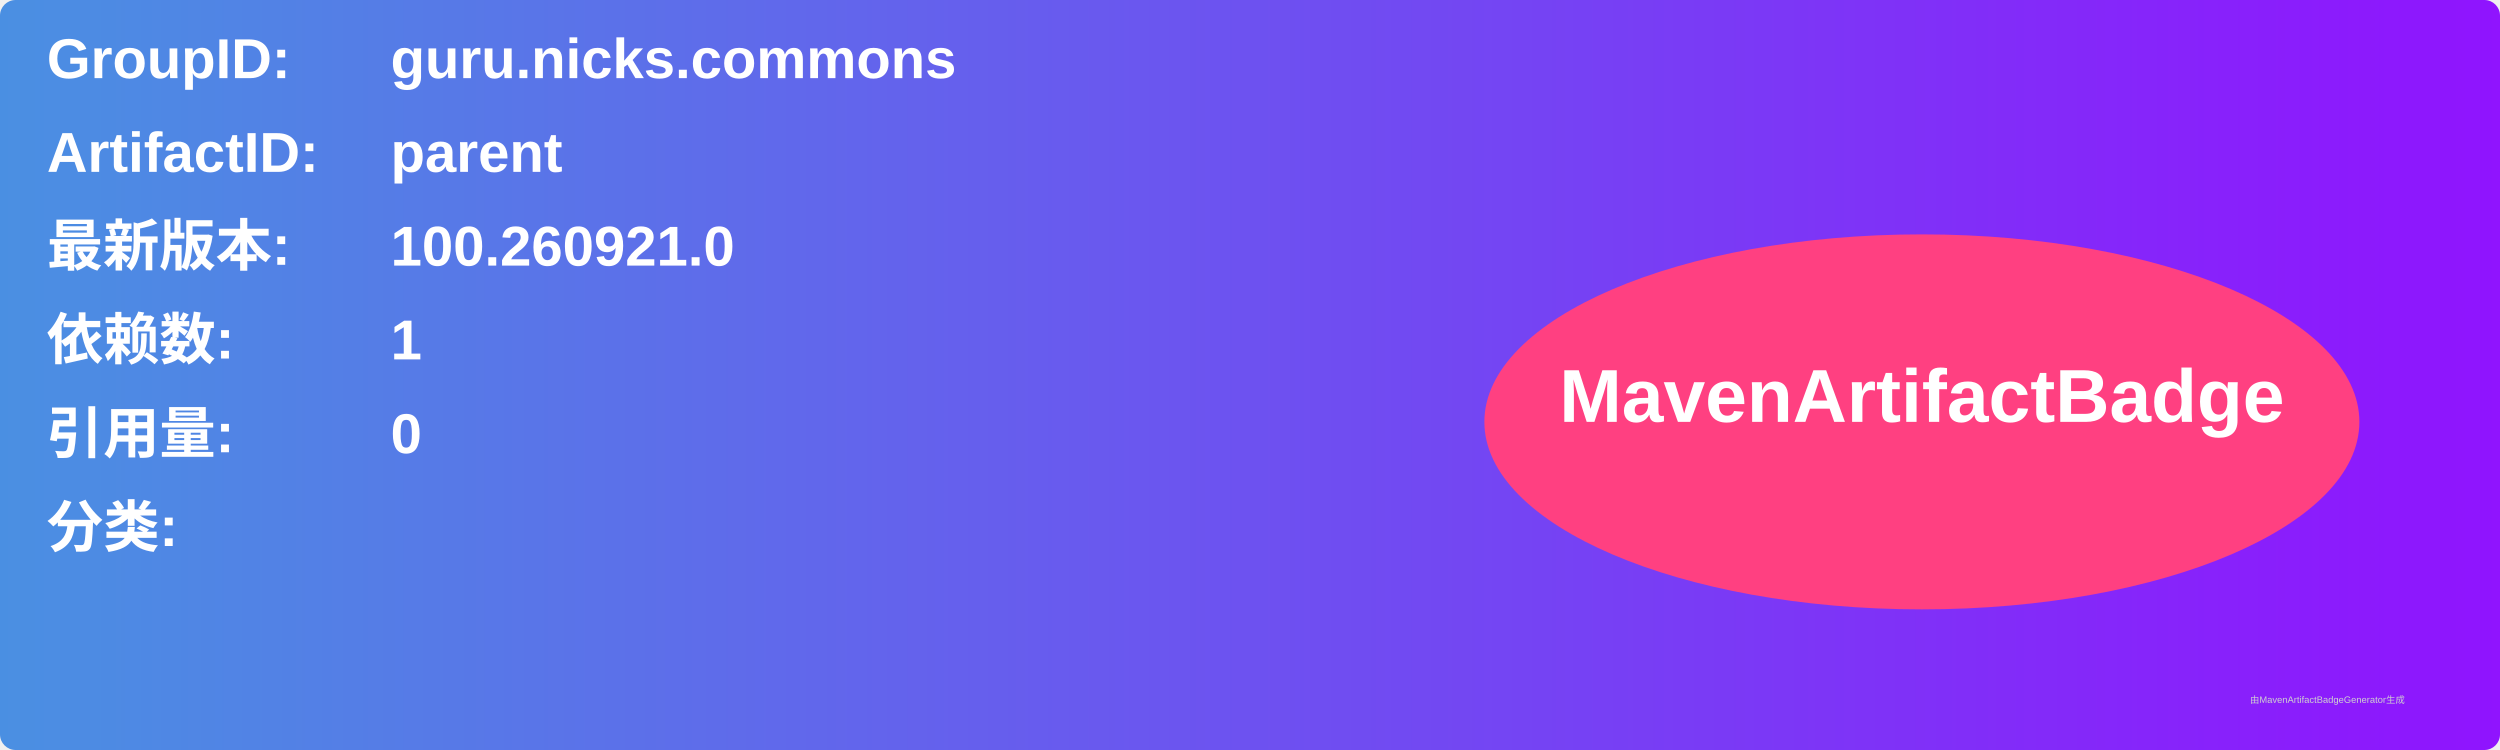
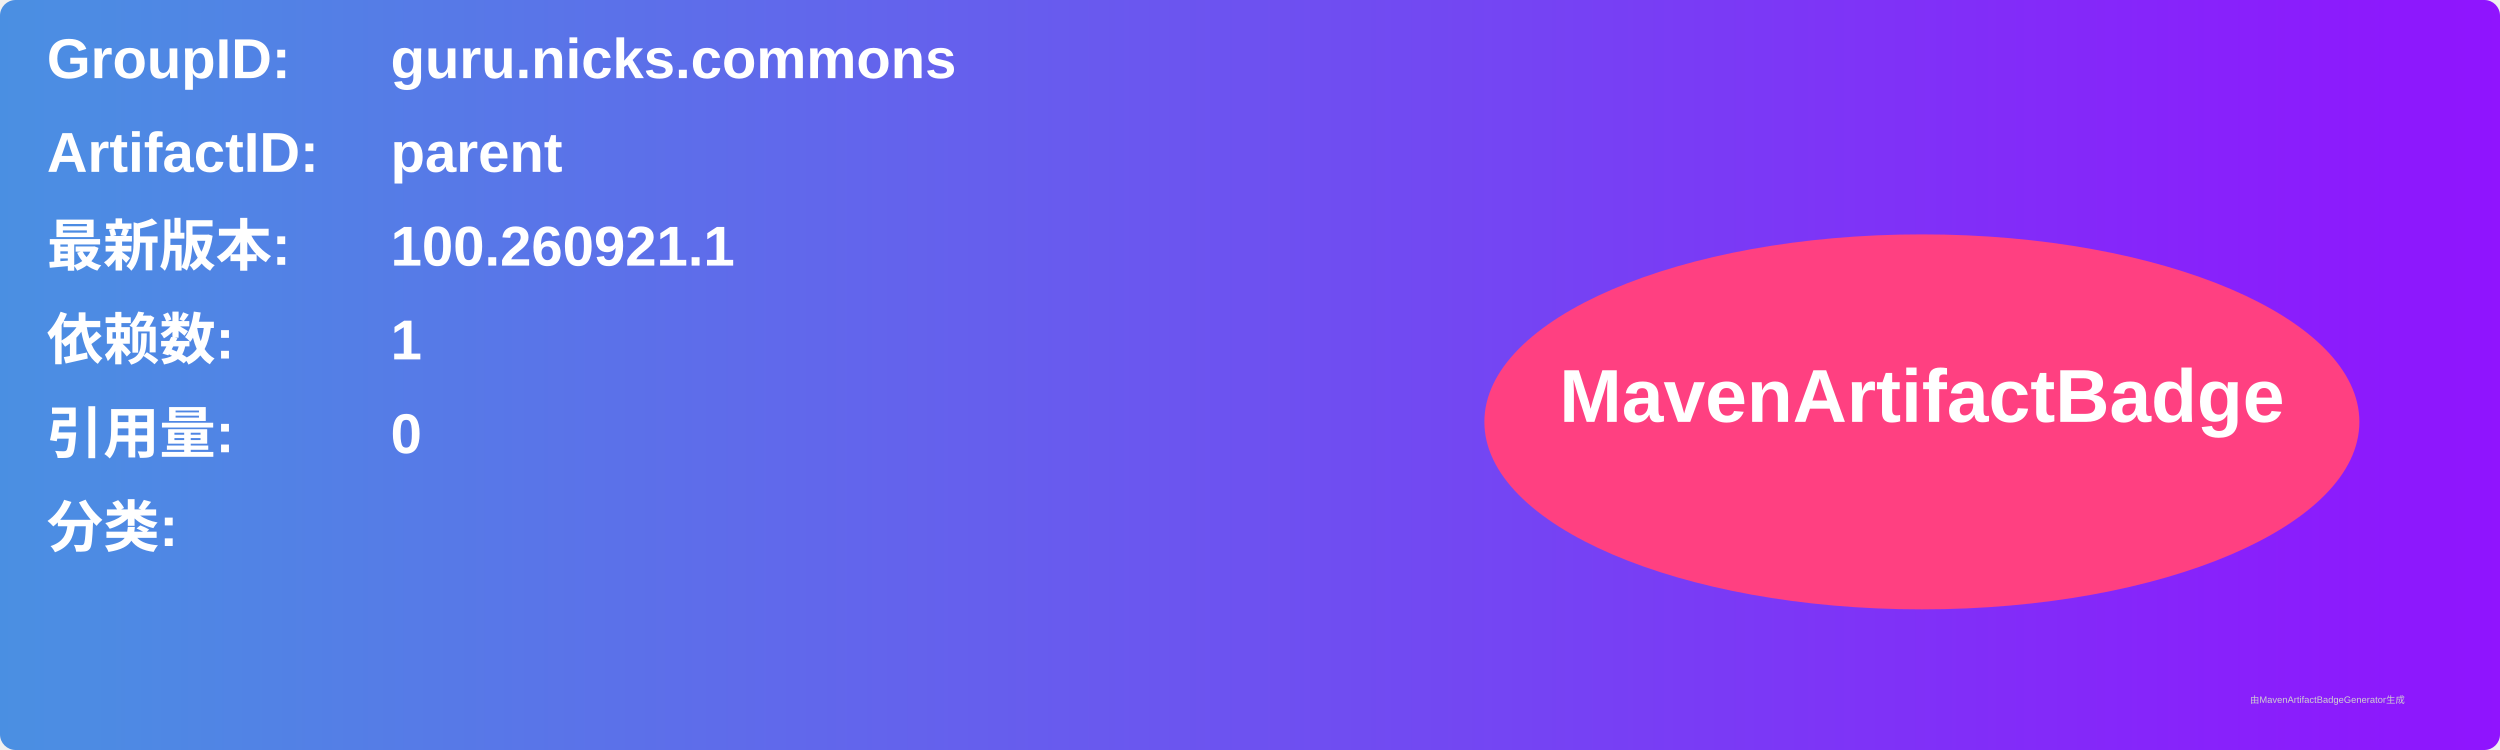
<svg xmlns="http://www.w3.org/2000/svg" width="800" height="240" viewBox="0 0 800 240">
  <linearGradient id="grad" x1="0%" y1="0%" x2="100%" y2="0%">
    <stop offset="0%" stop-color="#4a90e2" />
    <stop offset="100%" stop-color="#9013fe" />
  </linearGradient>
  <rect width="100%" height="100%" rx="5" ry="5" fill="url(#grad)" />
  <g transform="translate(15, 15)">
    <text x="0" y="10" font-family="Arial" font-size="18" fill="white" font-weight="bold" width="260">GroupID:</text>
    <text x="110" y="10" font-family="Arial" font-size="18" fill="white" font-weight="bold" width="460">guru.nicks.commons</text>
    <text x="0" y="40" font-family="Arial" font-size="18" fill="white" font-weight="bold" width="260">ArtifactID:</text>
    <text x="110" y="40" font-family="Arial" font-size="18" fill="white" font-weight="bold" width="460">parent</text>
    <text x="0" y="70" font-family="Arial" font-size="18" fill="white" font-weight="bold">最新版本:</text>
    <text x="110" y="70" font-family="Arial" font-size="18" fill="white" font-weight="bold">
-       <tspan font-weight="bold">100.260921.0</tspan>
+       <tspan font-weight="bold">100.260921.1</tspan>
    </text>
    <text x="0" y="100" font-family="Arial" font-size="18" fill="white" font-weight="bold">依赖数: </text>
    <text x="110" y="100" font-family="Arial" font-size="18" fill="white">
      <tspan font-weight="bold">1</tspan>
    </text>
    <text x="0" y="130" font-family="Arial" font-size="18" fill="white" font-weight="bold">引用量: </text>
    <text x="110" y="130" font-family="Arial" font-size="18" fill="white">
      <tspan font-weight="bold">0</tspan>
    </text>
    <text x="0" y="160" font-family="Arial" font-size="18" fill="white" font-weight="bold">分类:</text>
    <text x="10" y="190" font-family="Arial" font-size="10" fill="white">
      <tspan font-weight="bold" />
    </text>
    <ellipse cx="600" cy="120" rx="140" ry="60" fill="#ff4081" />
    <text x="600" y="120" text-anchor="middle" font-family="Arial" font-size="24" fill="white" font-weight="bold">MavenArtifactBadge</text>
  </g>
  <text x="720" y="225" font-family="Arial" font-size="3" fill="#d0d0d0">由MavenArtifactBadgeGenerator生成</text>
</svg>
